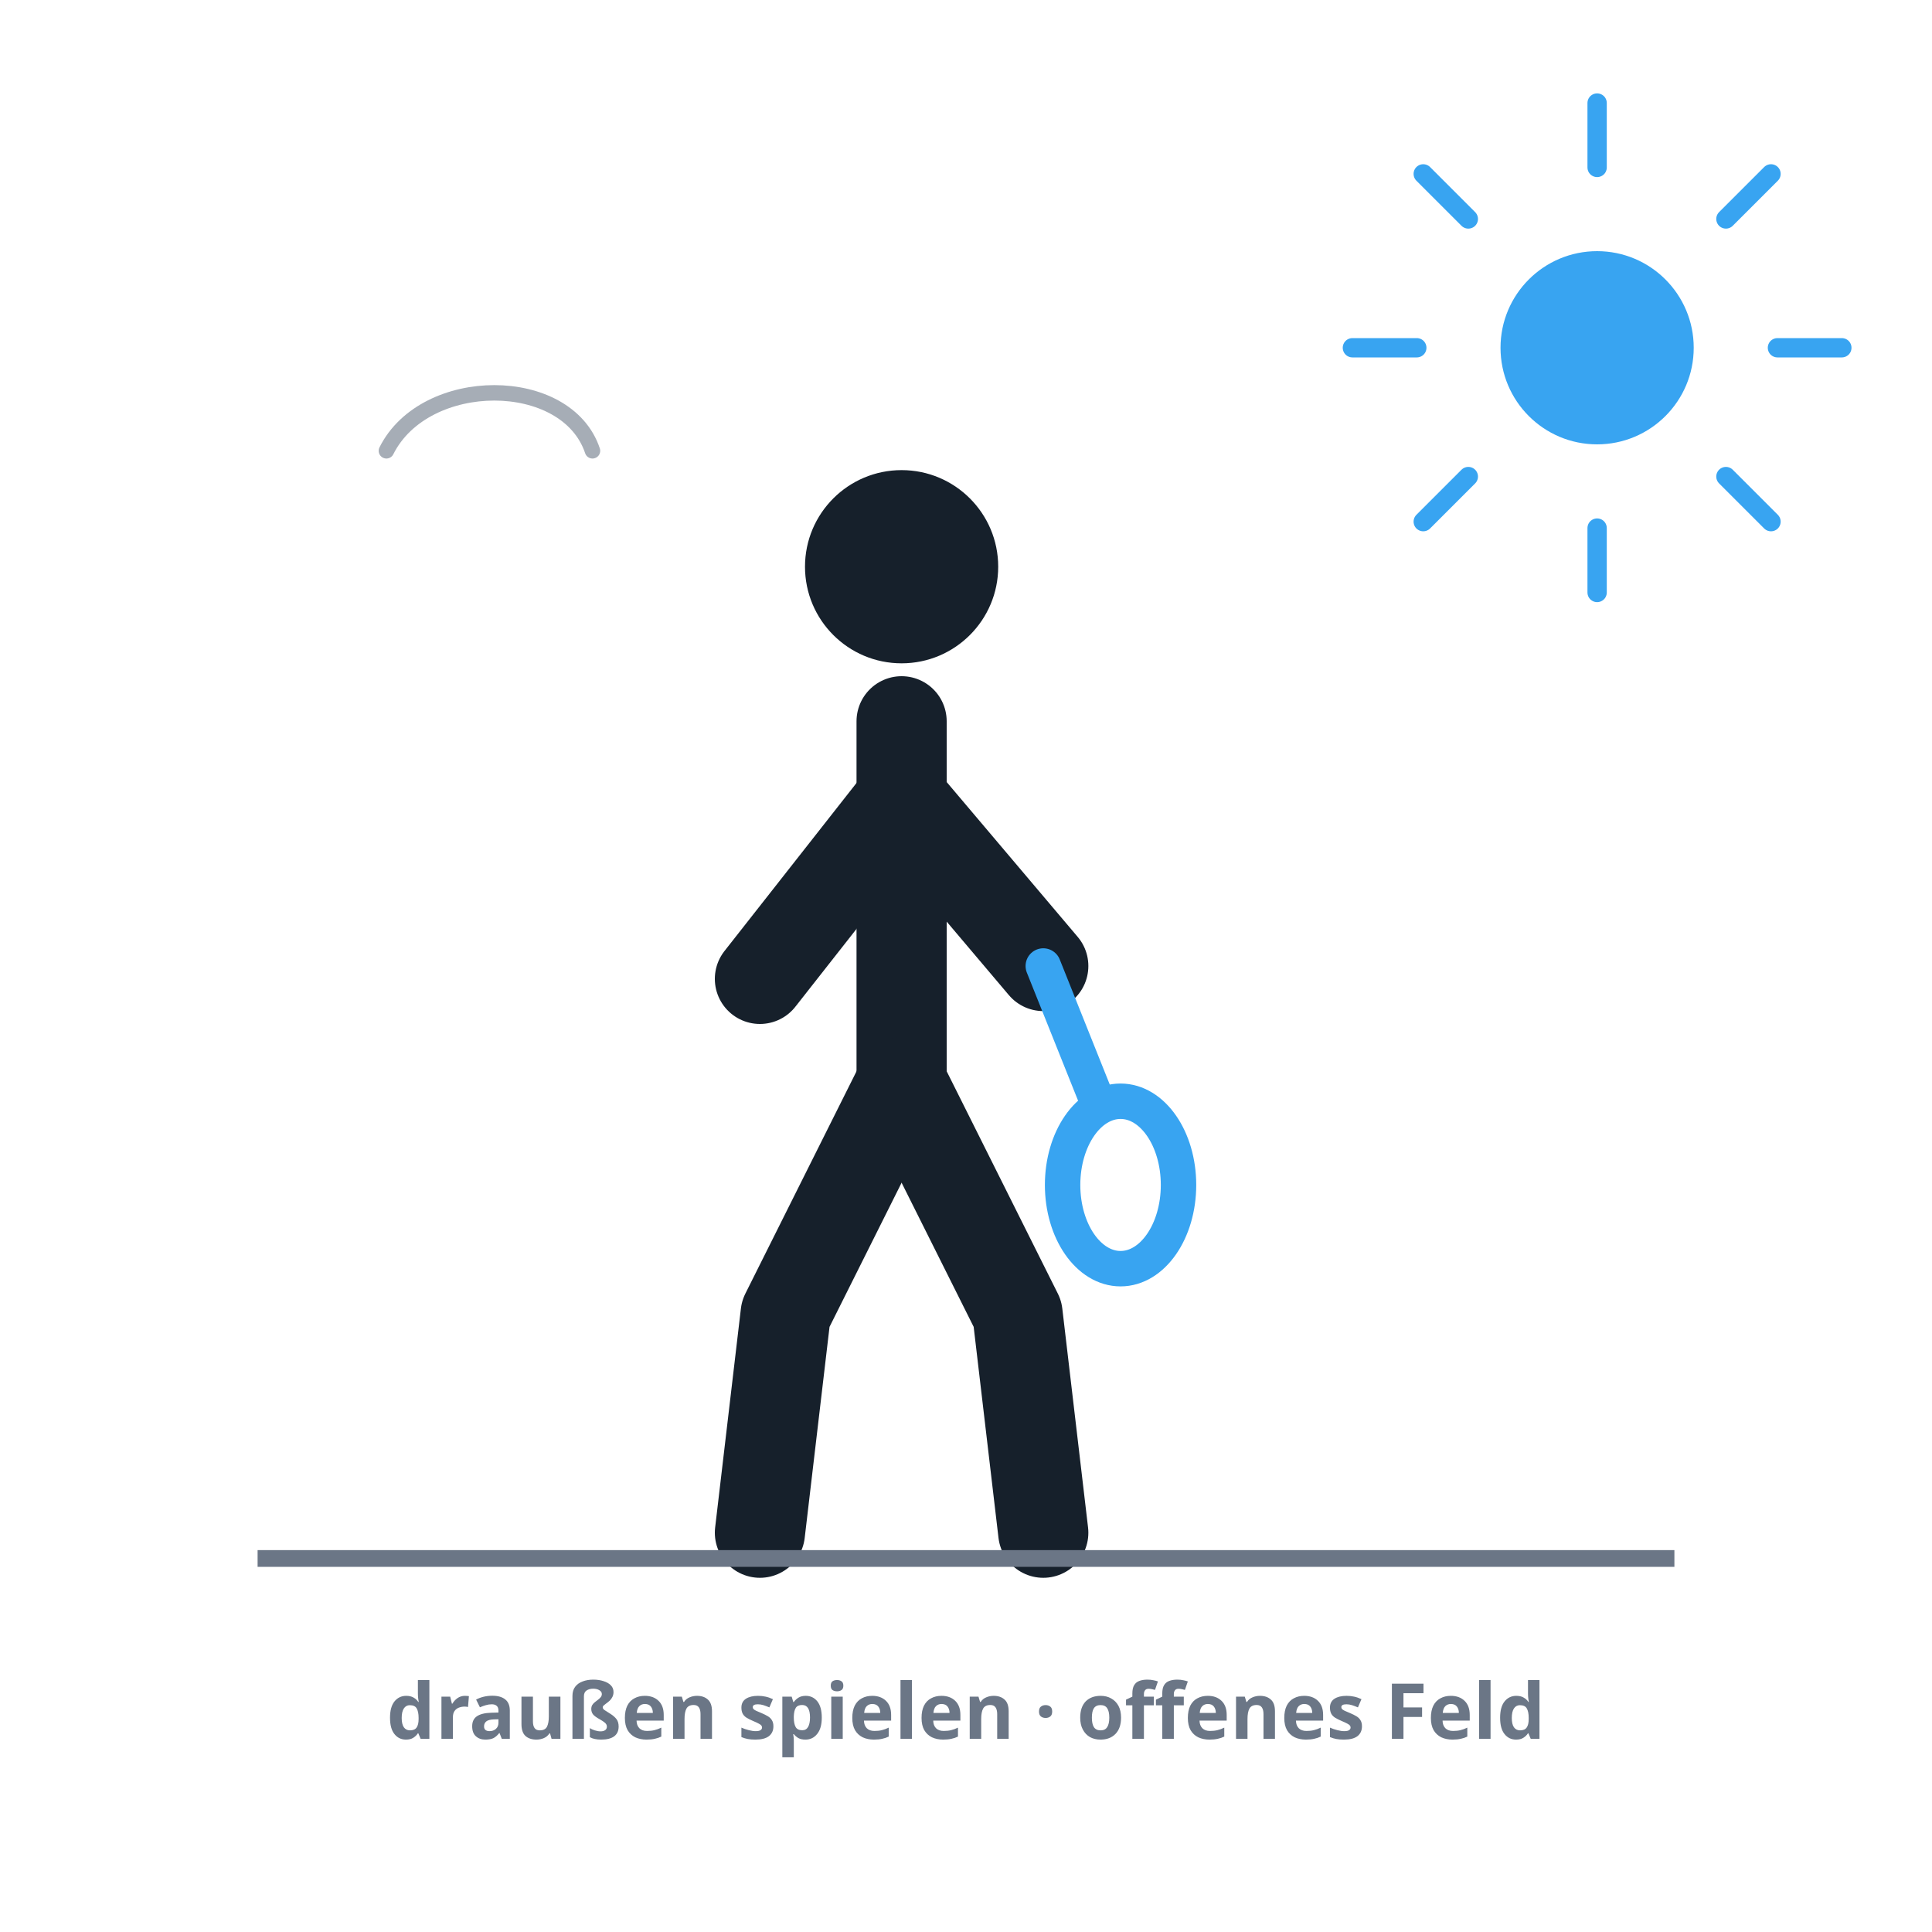
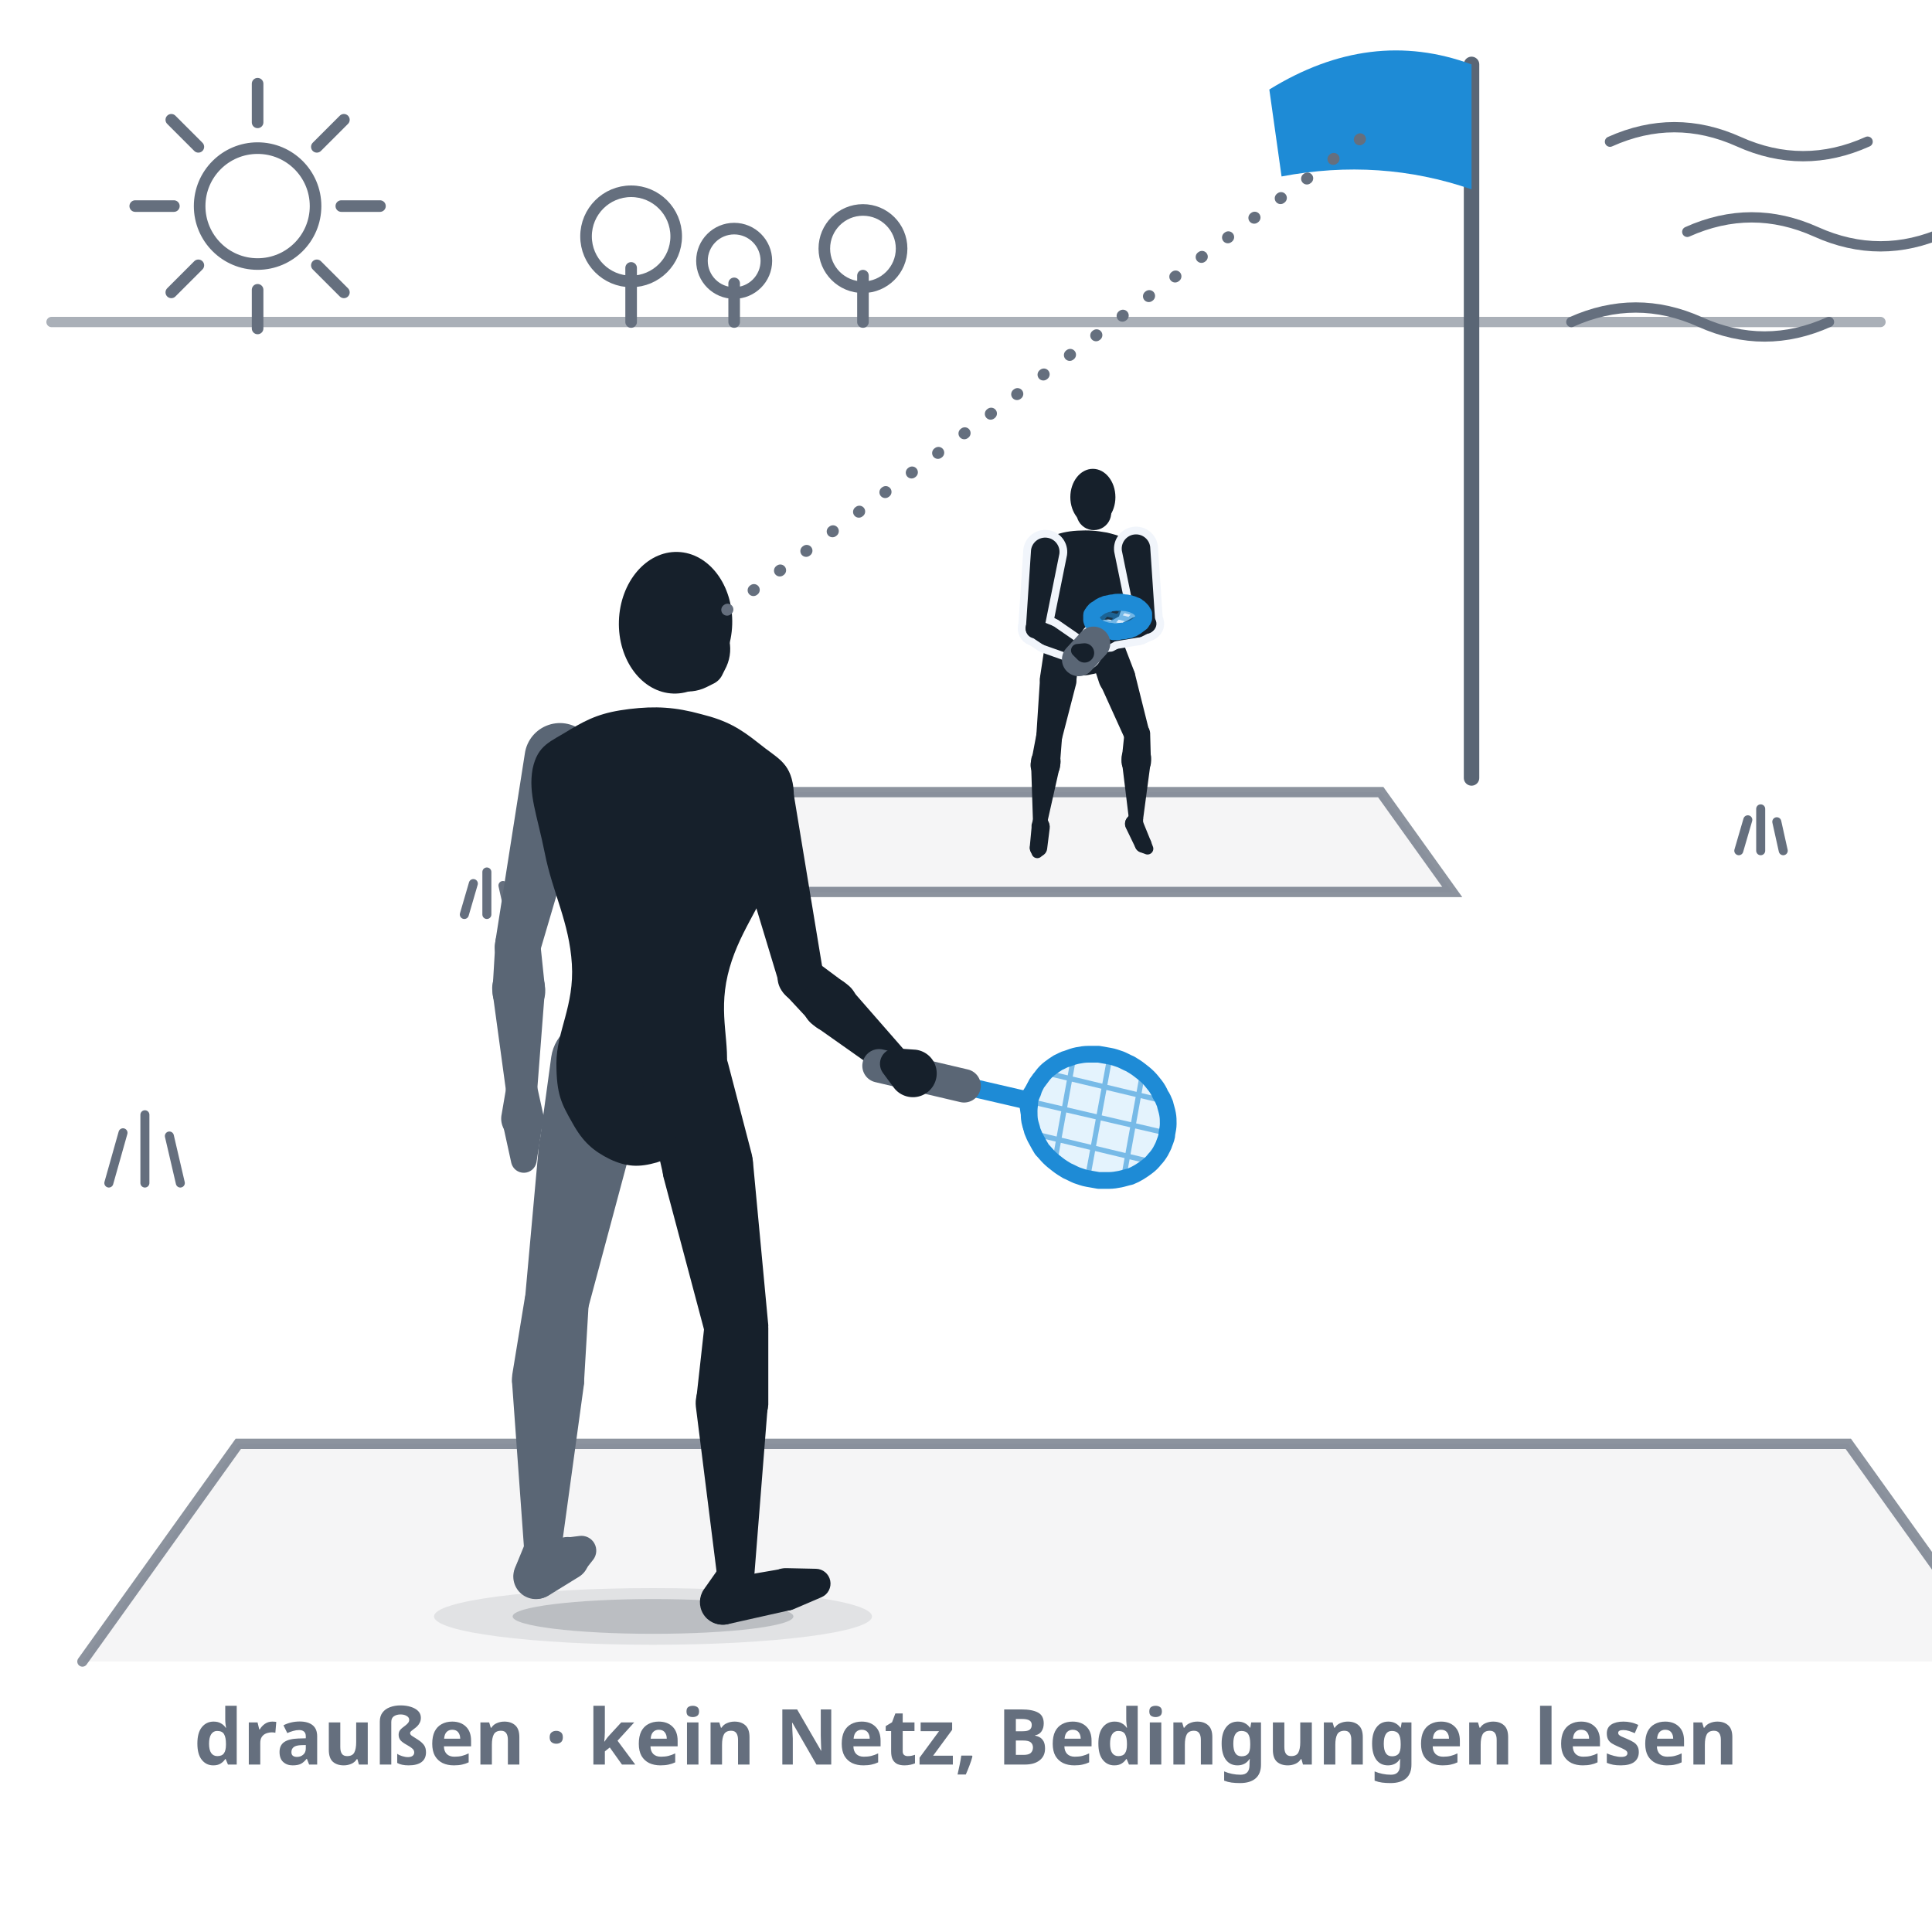
- <svg xmlns="http://www.w3.org/2000/svg" viewBox="0 0 300 300" role="img" aria-label="Draußen spielen: ein Spieler auf einem Feld ohne Netz unter offenem Himmel mit einfachem Untergrund, entspannte, anpassungsfähige Haltung.">
+ <svg xmlns="http://www.w3.org/2000/svg" viewBox="0 0 300 300" role="img" data-quelle="figuren" aria-label="Draußen spielen: Blick von schräg oben hinter einem Spieler entlang der Spielrichtung. Zwei Felder ohne Netz, dazwischen die lange Passierzone. Der Spieler im nahen Feld schaut zu einer Fahne, die hinter dem fernen Feld an einem Mast im Wind weht; im fernen Feld steht das Gegenüber. Am Himmel die Sonne und Windlinien, am Horizont Bäume.">
  <style>
-     .fig{fill:none;stroke:var(--tinte,#16202b);stroke-width:14;stroke-linecap:round;stroke-linejoin:round}
-     .kopf{fill:var(--tinte,#16202b)}
-     .schaft{fill:none;stroke:var(--primaer,#38a4f1);stroke-width:5.5;stroke-linecap:round}
-     .kelle{fill:none;stroke:var(--primaer,#38a4f1);stroke-width:5.5}
-     .sonne{fill:none;stroke:var(--primaer,#38a4f1);stroke-width:3;stroke-linecap:round}
-     .sonnef{fill:var(--primaer,#38a4f1)}
-     .horizont{fill:none;stroke:var(--tinte-3,#6b7686);stroke-width:2.6}
-     .wolke{fill:none;stroke:var(--tinte-3,#6b7686);stroke-width:2.4;stroke-linecap:round;opacity:.6}
-     .st{fill:var(--tinte-3,#6b7686);font:600 12px/1 system-ui,sans-serif;text-anchor:middle}
+     .s-k{fill:var(--tinte,#16202b)}
+     .s-f{fill:var(--tinte-2,#5a6675)}
+     .s-x{fill:var(--flaeche-2,#f1f5fb);stroke:var(--flaeche-2,#f1f5fb);stroke-width:2.4;stroke-linejoin:round}
+     .s-rf{fill:var(--primaer,#38a4f1);opacity:.14}
+     .s-rs{fill:none;stroke:var(--primaer-dunkel,#1e8bd6);stroke-width:.8;opacity:.55}
+     .s-rr{fill:none;stroke:var(--primaer-dunkel,#1e8bd6);stroke-width:2.6;stroke-linejoin:round}
+     .s-rh{fill:none;stroke:var(--primaer-dunkel,#1e8bd6);stroke-width:2.1;stroke-linecap:round;stroke-linejoin:round}
+     .s-rsch{fill:none;stroke:var(--primaer-dunkel,#1e8bd6);stroke-width:2.8;stroke-linecap:round}
+     .s-rg{fill:none;stroke:var(--tinte-2,#5a6675);stroke-width:5.2;stroke-linecap:round}
+     .s-sch{fill:var(--schatten-boden,#16202b2e)}
+     .s-schw{fill:var(--schatten-boden,#16202b2e);opacity:.5}
+     .s-blick{fill:none;stroke:var(--tinte-3,#656f7e);stroke-width:1.8;stroke-dasharray:.1 5;stroke-linecap:round}
+     .s-sonne{fill:none;stroke:var(--tinte-3,#656f7e);stroke-width:1.8;stroke-linecap:round}
+     .s-wind{fill:none;stroke:var(--tinte-3,#656f7e);stroke-width:1.6;stroke-linecap:round}
+     .s-gras{fill:none;stroke:var(--tinte-3,#656f7e);stroke-width:1.4;stroke-linecap:round}
+     .s-stange{fill:none;stroke:var(--tinte-2,#5a6675);stroke-width:2.4;stroke-linecap:round}
+     .s-fahne{fill:var(--primaer-dunkel,#1e8bd6)}
+     .s-feld{fill:var(--tinte-3,#656f7e);opacity:.07}
+     .s-linie{fill:none;stroke:var(--tinte-3,#656f7e);stroke-width:1.6;opacity:.75;stroke-linecap:round}
+     .s-boden{fill:none;stroke:var(--tinte-3,#656f7e);stroke-width:1.6;opacity:.55;stroke-linecap:round}
+     .st{fill:var(--tinte-3,#656f7e);font:600 12px/1 system-ui,sans-serif;text-anchor:middle}
  </style>
-   <circle class="sonnef" cx="248" cy="54" r="15" />
-   <g class="sonne">
-     <line x1="248" y1="26" x2="248" y2="16" />
-     <line x1="248" y1="92" x2="248" y2="82" />
-     <line x1="220" y1="54" x2="210" y2="54" />
-     <line x1="286" y1="54" x2="276" y2="54" />
-     <line x1="228" y1="34" x2="221" y2="27" />
-     <line x1="268" y1="34" x2="275" y2="27" />
-     <line x1="228" y1="74" x2="221" y2="81" />
-     <line x1="268" y1="74" x2="275" y2="81" />
+   <path class="s-boden" d="M8,50L292,50" />
+   <path class="s-sonne" d="M31,32a9,9 0 1 0 18,0a9,9 0 1 0 -18,0ZM53,32L59,32M49.2,41.2L53.4,45.4M40,45L40,51M30.8,41.2L26.6,45.4M27,32L21,32M30.8,22.8L26.6,18.6M40,19L40,13M49.2,22.8L53.4,18.6" />
+   <path class="s-sonne" d="M98,50L98,41.6M91,36.7a7,7 0 1 0 14,0a7,7 0 1 0 -14,0ZM114,50L114,44M109,40.5a5,5 0 1 0 10,0a5,5 0 1 0 -10,0ZM134,50L134,42.8M128,38.6a6,6 0 1 0 12,0a6,6 0 1 0 -12,0Z" />
+   <path class="s-wind" d="M250,22q10,-4.5 20,0t20,0M262,36q10,-4.5 20,0t20,0M244,50q10,-4.5 20,0t20,0" />
+   <path class="s-feld" d="M12.8,258L311.2,258L287,224.2L37,224.2ZM98.5,138.5L225.5,138.5L214.4,123L109.6,123Z" />
+   <path class="s-linie" d="M12.8,258L37,224.2L287,224.2L311.2,258M98.5,138.5L225.5,138.5L214.4,123L109.6,123Z" />
+   <path class="s-gras" d="M16.9,183.7l2.2,-7.8M22.5,183.7l0,-10.6M28,183.7l-1.7,-7.3M343.2,206.5l2.6,-9.1M349.8,206.5l0,-12.4M356.3,206.5l-2,-8.5M72.1,142l1.4,-4.8M75.6,142l0,-6.6M79.1,142l-1,-4.5M-77.6,250.7l3.7,-12.9M-68.4,250.7l0,-17.5M-59.2,250.7l-2.8,-12M270,132.1l1.4,-4.8M273.4,132.1l0,-6.5M276.9,132.1l-1,-4.5" />
+   <path class="s-stange" d="M228.5,120.8L228.5,10" />
+   <path class="s-fahne" d="M228.5,10Q212.8,4.2 197.1,13.9L199,27.4Q214.3,24.5 228.5,29.4Z" />
+   <g class="s-k">
+     <path d="M171.9,82.7C173.6,83.1 174.6,83.5 175.9,84.3C177.1,85 178,85.3 178.2,86.5C178.4,87.7 177.6,88.7 176.7,90.5C175.8,92.3 174.4,93.6 173.8,95.6C173.3,97.6 174.2,99 173.9,100.5C173.7,102.1 173.2,102.5 172.4,103.3C171.5,104.1 170.7,104.5 169.5,104.7C168.3,105 167.5,104.9 166.4,104.5C165.2,104.1 164.5,103.6 163.8,102.7C163.1,101.7 162.7,101.3 162.7,99.7C162.6,98.1 163.8,96.9 163.6,94.8C163.3,92.8 162.1,91.3 161.5,89.3C160.9,87.4 160.3,86.4 160.6,85.2C160.9,84 161.8,83.9 163.2,83.3C164.5,82.8 165.6,82.5 167.3,82.4C169.1,82.3 170.2,82.4 171.9,82.7Z" />
+     <path d="M162.3,99.8L161.5,105.1A2.8,2.8 0 1 0 167.1,105.9L167.8,100.6A2.7,2.7 0 0 0 162.3,99.8Z" />
+     <path d="M161.5,105.3L160.9,114.5A2,2 0 0 0 164.8,115.1L167.1,106.2A2.8,2.8 0 1 0 161.5,105.3Z" />
+     <path d="M160.9,114.2L160.2,117.9A2.3,2.3 0 1 0 164.6,118.5L164.9,114.7A2,2 0 0 0 160.9,114.2Z" />
+     <path d="M160.1,118.4L160.4,127.6A1.2,1.2 0 0 0 162.6,127.8L164.6,118.9A2.3,2.3 0 1 0 160.1,118.4Z" />
+     <path d="M160.4,127.3L160.2,128A1.4,1.4 0 1 0 162.9,127.8L162.6,127.1A1.2,1.2 0 0 0 160.4,127.3Z" />
+     <path d="M160.2,128.3L159.9,131.5A1.3,1.3 0 0 0 162.6,131.8L163,128.6A1.4,1.4 0 1 0 160.2,128.3Z" />
+     <path d="M160,132.1L160.2,132.6A0.9,0.9 0 0 0 161.7,133L162.1,132.6A1.3,1.3 0 1 0 160,132.1Z" />
+     <path d="M169,100.9L170.7,106.1A2.8,2.8 0 1 0 176.1,104.2L174.1,99A2.7,2.7 0 0 0 169,100.9Z" />
+     <path d="M170.9,106.4L174.8,115A2,2 0 0 0 178.5,113.7L176.2,104.5A2.8,2.8 0 1 0 170.9,106.4Z" />
+     <path d="M174.6,113.9L174.2,117.7A2.3,2.3 0 1 0 178.7,117.8L178.6,114.1A2,2 0 0 0 174.6,113.9Z" />
+     <path d="M174.2,118.2L175.3,127.2A1.2,1.2 0 0 0 177.5,127.2L178.7,118.2A2.3,2.3 0 1 0 174.2,118.2Z" />
+     <path d="M175.5,126.4L175,127A1.4,1.4 0 1 0 177.5,127.9L177.5,127.1A1.2,1.2 0 0 0 175.5,126.4Z" />
+     <path d="M174.8,128.5L176.3,131.6A1.3,1.3 0 0 0 178.7,130.6L177.4,127.4A1.4,1.4 0 1 0 174.8,128.5Z" />
+     <path d="M177,132.3L177.8,132.6A0.9,0.9 0 0 0 179,131.4L178.7,130.6A1.3,1.3 0 1 0 177,132.3Z" />
  </g>
-   <path class="wolke" d="M60,70 C 66,58 88,58 92,70" />
-   <circle class="kopf" cx="140" cy="88" r="15" />
-   <path class="fig" d="M140,112 L140,168" />
-   <path class="fig" d="M140,124 L118,152" />
-   <path class="fig" d="M140,124 L162,150" />
-   <path class="fig" d="M140,168 L122,204 L118,238" />
-   <path class="fig" d="M140,168 L158,204 L162,238" />
-   <line class="schaft" x1="162" y1="150" x2="170" y2="170" />
-   <ellipse class="kelle" cx="174" cy="184" rx="9" ry="13" />
-   <line class="horizont" x1="40" y1="242" x2="260" y2="242" />
-   <text class="st" x="150" y="270">draußen spielen · offenes Feld</text>
+   <g class="s-k">
+     <ellipse cx="169.7" cy="77.2" rx="3.5" ry="4.4" transform="rotate(-0.1 169.7 77.2)" />
+     <path d="M167.2,79.1a2.7,2.7 0 1 0 5.3,0a2.7,2.7 0 1 0 -5.3,0Z" />
+   </g>
+   <g class="s-x">
+     <path d="M174.2,85.5L176.6,97.2A1.4,1.4 0 0 0 179.4,96.8L178.6,84.9A2.2,2.2 0 1 0 174.2,85.5Z" />
+     <path d="M177.7,95.5L176.2,95.8A1.6,1.6 0 1 0 177.2,98.9L178.6,98.2A1.4,1.4 0 0 0 177.7,95.5Z" />
+     <path d="M175.7,96L172.5,97.8A1,1 0 0 0 173.1,99.6L176.7,99A1.6,1.6 0 1 0 175.7,96Z" />
+     <path d="M173.2,97.7L172.1,97.4A1.3,1.3 0 1 0 172.4,100L173.3,99.5A1,1 0 0 0 173.2,97.7Z" />
+     <path d="M171.4,97.5L169.8,98.1A0.8,0.8 0 0 0 169.9,99.7L171.6,100A1.3,1.3 0 1 0 171.4,97.5Z" />
+   </g>
+   <g class="s-k">
+     <path d="M174.2,85.5L176.6,97.2A1.4,1.4 0 0 0 179.4,96.8L178.6,84.9A2.2,2.2 0 1 0 174.2,85.5Z" />
+     <path d="M177.7,95.5L176.2,95.8A1.6,1.6 0 1 0 177.2,98.9L178.6,98.2A1.4,1.4 0 0 0 177.7,95.5Z" />
+     <path d="M175.7,96L172.5,97.8A1,1 0 0 0 173.1,99.6L176.7,99A1.6,1.6 0 1 0 175.7,96Z" />
+   </g>
+   <g class="s-k">
+     <path d="M173.2,97.7L172.1,97.4A1.3,1.3 0 1 0 172.4,100L173.3,99.5A1,1 0 0 0 173.2,97.7Z" />
+     <path d="M171.4,97.5L169.8,98.1A0.8,0.8 0 0 0 169.9,99.7L171.6,100A1.3,1.3 0 1 0 171.4,97.5Z" />
+   </g>
+   <g class="s-x">
+     <path d="M160.1,85.4L159.3,97.5A1.4,1.4 0 0 0 162.1,97.9L164.5,86A2.2,2.2 0 1 0 160.1,85.4Z" />
+     <path d="M160,98.8L161.8,100A1.6,1.6 0 1 0 163.3,97.1L161.3,96.3A1.4,1.4 0 0 0 160,98.8Z" />
+     <path d="M162.2,100.2L167,101.9A1,1 0 0 0 167.9,100.2L163.7,97.3A1.6,1.6 0 1 0 162.2,100.2Z" />
+     <path d="M166.6,101.7L167.3,102.4A1.5,1.5 0 1 0 168.2,99.9L167.2,100A1,1 0 0 0 166.6,101.7Z" />
+   </g>
+   <g class="s-k">
+     <path d="M160.1,85.4L159.3,97.5A1.4,1.4 0 0 0 162.1,97.9L164.5,86A2.2,2.2 0 1 0 160.1,85.4Z" />
+     <path d="M160,98.8L161.8,100A1.6,1.6 0 1 0 163.3,97.1L161.3,96.3A1.4,1.4 0 0 0 160,98.8Z" />
+     <path d="M162.2,100.2L167,101.9A1,1 0 0 0 167.9,100.2L163.7,97.3A1.6,1.6 0 1 0 162.2,100.2Z" />
+   </g>
+   <path class="s-rf" d="M175.4,93.7C175.2,93.7 175,93.6 174.8,93.6C174.6,93.6 174.4,93.6 174.2,93.5C174,93.5 173.8,93.5 173.6,93.5C173.4,93.5 173.2,93.5 172.9,93.6C172.7,93.6 172.5,93.6 172.3,93.7C172.1,93.7 171.9,93.8 171.7,93.8C171.5,93.9 171.3,94 171.2,94C171,94.1 170.8,94.2 170.7,94.3C170.5,94.4 170.4,94.5 170.3,94.6C170.1,94.6 170,94.8 169.9,94.9C169.8,95 169.7,95.1 169.7,95.2C169.6,95.3 169.5,95.4 169.5,95.5C169.5,95.7 169.5,95.8 169.5,95.9C169.5,96 169.5,96.1 169.5,96.3C169.5,96.4 169.6,96.5 169.6,96.6C169.7,96.7 169.8,96.8 169.9,96.9C170,97 170.1,97.1 170.2,97.2C170.3,97.3 170.5,97.4 170.6,97.5C170.8,97.6 170.9,97.6 171.1,97.7C171.3,97.8 171.5,97.8 171.6,97.9C171.8,97.9 172,98 172.2,98C172.4,98 172.6,98 172.9,98.1C173.1,98.1 173.3,98.1 173.5,98.1C173.7,98.1 173.9,98 174.1,98C174.3,98 174.6,98 174.8,97.9C175,97.9 175.2,97.8 175.4,97.8C175.5,97.7 175.7,97.6 175.9,97.6C176.1,97.5 176.2,97.4 176.4,97.3C176.5,97.2 176.7,97.1 176.8,97C176.9,96.9 177.1,96.8 177.2,96.7C177.3,96.6 177.3,96.5 177.4,96.4C177.5,96.3 177.5,96.2 177.6,96C177.6,95.9 177.6,95.8 177.6,95.7C177.6,95.6 177.6,95.4 177.6,95.3C177.5,95.2 177.5,95.1 177.4,95C177.4,94.9 177.3,94.8 177.2,94.7C177.1,94.6 177,94.5 176.9,94.4C176.7,94.3 176.6,94.2 176.5,94.1C176.3,94 176.1,94 176,93.9C175.8,93.8 175.6,93.8 175.4,93.7Z" />
+   <path class="s-rs" d="M173.8,97.9L176.9,94.6M171.8,97.7L175.3,93.9M170.2,97L173.3,93.7M175.4,97.6L169.7,96.1M176.8,96.6L170.2,94.9M177.3,95.5L171.6,94" />
+   <path class="s-rh" d="M173.2,98.1L171.5,98L170.3,97.4" />
+   <path class="s-rsch" d="M169.8,99.9L171.5,98" />
+   <path class="s-rr" d="M175.4,93.7C175.2,93.7 175,93.6 174.8,93.6C174.6,93.6 174.4,93.6 174.2,93.5C174,93.5 173.8,93.5 173.6,93.5C173.4,93.5 173.2,93.5 172.9,93.6C172.7,93.6 172.5,93.6 172.3,93.7C172.1,93.7 171.9,93.8 171.7,93.8C171.5,93.9 171.3,94 171.2,94C171,94.1 170.8,94.2 170.7,94.3C170.5,94.4 170.4,94.5 170.3,94.6C170.1,94.6 170,94.8 169.9,94.9C169.8,95 169.7,95.1 169.7,95.2C169.6,95.3 169.5,95.4 169.5,95.5C169.5,95.7 169.5,95.8 169.5,95.9C169.5,96 169.5,96.1 169.5,96.3C169.5,96.4 169.6,96.5 169.6,96.6C169.7,96.7 169.8,96.8 169.9,96.9C170,97 170.1,97.1 170.2,97.2C170.3,97.3 170.5,97.4 170.6,97.5C170.8,97.6 170.9,97.6 171.1,97.7C171.3,97.8 171.5,97.8 171.6,97.9C171.8,97.9 172,98 172.2,98C172.4,98 172.6,98 172.9,98.1C173.1,98.1 173.3,98.1 173.5,98.1C173.7,98.1 173.9,98 174.1,98C174.3,98 174.6,98 174.8,97.9C175,97.9 175.2,97.8 175.4,97.8C175.5,97.7 175.7,97.6 175.9,97.6C176.1,97.5 176.2,97.4 176.4,97.3C176.5,97.2 176.7,97.1 176.8,97C176.9,96.9 177.1,96.8 177.2,96.7C177.3,96.6 177.3,96.5 177.4,96.4C177.5,96.3 177.5,96.2 177.6,96C177.6,95.9 177.6,95.8 177.6,95.7C177.6,95.6 177.6,95.4 177.6,95.3C177.5,95.2 177.5,95.1 177.4,95C177.4,94.9 177.3,94.8 177.2,94.7C177.1,94.6 177,94.5 176.9,94.4C176.7,94.3 176.6,94.2 176.5,94.1C176.3,94 176.1,94 176,93.9C175.8,93.8 175.6,93.8 175.4,93.7Z" />
+   <path class="s-rg" d="M167.5,102.4L169.8,99.9" />
+   <g class="s-k">
+     <path d="M166.6,101.7L167.3,102.4A1.5,1.5 0 1 0 168.2,99.9L167.2,100A1,1 0 0 0 166.6,101.7Z" />
+   </g>
+   <ellipse class="s-schw" cx="101.4" cy="251" rx="34" ry="4.4" />
+   <ellipse class="s-sch" cx="101.4" cy="251" rx="21.8" ry="2.7" />
+   <g class="s-f">
+     <path d="M85.6,164.1L83.8,177.3A7,7 0 1 0 97.7,178.9L99.1,165.7A6.8,6.8 0 0 0 85.6,164.1Z" />
+     <path d="M83.7,177.6L81.5,201.9A5,5 0 0 0 91.2,203.6L97.5,180.1A7,7 0 1 0 83.7,177.6Z" />
+     <path d="M81.5,201.5L79.6,213.1A5.6,5.6 0 1 0 90.7,214.4L91.4,202.6A5,5 0 0 0 81.5,201.5Z" />
+     <path d="M79.5,214.5L81.4,240.8A2.9,2.9 0 0 0 87.1,241L90.7,214.8A5.6,5.6 0 1 0 79.5,214.5Z" />
+     <path d="M81.6,239.5L80,243.4A3.5,3.5 0 1 0 86.7,245L87.1,240.8A2.9,2.9 0 0 0 81.6,239.5Z" />
+     <path d="M85.1,247.8L89.8,244.9A3.3,3.3 0 0 0 86.5,239.1L81.6,241.6A3.5,3.5 0 1 0 85.1,247.8Z" />
+     <path d="M90.6,244.1L92.1,242.2A2.3,2.3 0 0 0 90,238.5L87.6,238.8A3.3,3.3 0 1 0 90.6,244.1Z" />
+   </g>
+   <g class="s-f">
+     <path d="M81.5,117L76.9,146.3A3.5,3.5 0 0 0 83.8,147.9L92.2,119.4A5.5,5.5 0 1 0 81.5,117Z" />
+     <path d="M76.9,146.7L76.5,153.4A4.1,4.1 0 1 0 84.6,153.2L83.9,146.5A3.5,3.5 0 0 0 76.9,146.7Z" />
+     <path d="M76.5,154.2L78.6,169.6A2.4,2.4 0 0 0 83.4,169.5L84.6,153.9A4.1,4.1 0 1 0 76.5,154.2Z" />
+   </g>
+   <g class="s-f">
+     <path d="M78.6,168.9L77.9,173A3.3,3.3 0 1 0 84.3,172.8L83.4,168.7A2.4,2.4 0 0 0 78.6,168.9Z" />
+     <path d="M78,174.2L79.4,180.6A2,2 0 0 0 83.3,180.5L84.3,174.1A3.2,3.2 0 1 0 78,174.2Z" />
+   </g>
+   <g class="s-k">
+     <path d="M112.2,123.7L121.1,153.1A3.5,3.5 0 0 0 127.9,151.5L122.9,121.2A5.5,5.5 0 1 0 112.2,123.7Z" />
+     <path d="M121.9,154.4L125.9,158.7A4.1,4.1 0 1 0 131.3,152.7L126.6,149.2A3.5,3.5 0 0 0 121.9,154.4Z" />
+     <path d="M126.5,159.3L137.7,167.2A2.4,2.4 0 0 0 140.9,163.6L131.9,153.3A4.1,4.1 0 1 0 126.5,159.3Z" />
+   </g>
+   <path class="s-rf" d="M181.2,176C181.3,175.5 181.4,175 181.4,174.5C181.4,174 181.4,173.5 181.3,173C181.2,172.4 181,171.9 180.9,171.4C180.7,170.9 180.5,170.4 180.2,170C180,169.5 179.7,169 179.4,168.6C179,168.1 178.7,167.7 178.3,167.3C177.9,166.9 177.4,166.5 177,166.2C176.5,165.8 176,165.5 175.5,165.2C175,165 174.5,164.7 174,164.5C173.4,164.3 172.9,164.1 172.3,164C171.8,163.9 171.2,163.8 170.6,163.7C170.1,163.7 169.5,163.7 169,163.7C168.4,163.7 167.8,163.8 167.3,163.9C166.8,164 166.2,164.2 165.7,164.4C165.2,164.5 164.8,164.8 164.3,165C163.8,165.3 163.4,165.6 163,165.9C162.6,166.2 162.2,166.6 161.9,167C161.6,167.4 161.3,167.8 161,168.2C160.8,168.6 160.5,169.1 160.4,169.6C160.2,170 160,170.5 159.9,171C159.9,171.5 159.8,172 159.8,172.5C159.8,173 159.8,173.6 159.9,174.1C160,174.6 160.2,175.1 160.3,175.6C160.5,176.1 160.7,176.6 161,177.1C161.2,177.5 161.5,178 161.8,178.5C162.2,178.9 162.5,179.3 162.9,179.7C163.3,180.1 163.8,180.5 164.2,180.8C164.7,181.2 165.2,181.5 165.7,181.8C166.2,182 166.7,182.3 167.2,182.5C167.8,182.7 168.3,182.9 168.9,183C169.4,183.1 170,183.2 170.6,183.3C171.1,183.3 171.7,183.3 172.2,183.3C172.8,183.3 173.4,183.2 173.9,183.1C174.4,183 175,182.8 175.5,182.7C176,182.5 176.4,182.3 176.9,182C177.4,181.7 177.8,181.4 178.2,181.1C178.6,180.8 179,180.4 179.3,180C179.6,179.7 179.9,179.3 180.2,178.8C180.4,178.4 180.7,177.9 180.8,177.5C181,177 181.2,176.5 181.2,176Z" />
+   <path class="s-rs" d="M161.2,176.2L178.3,180.3M160.7,171.2L180.5,175.8M162.9,166.7L180,170.8M163.9,179.7L166.6,164.8M169,182.2L172.2,164.9M174.6,182.2L177.3,167.3" />
+   <path class="s-rh" d="M159.9,175L159.2,170.8L161.3,167.4" />
+   <path class="s-rsch" d="M149.7,168.6L159.2,170.8" />
+   <path class="s-rr" d="M181.2,176C181.3,175.5 181.4,175 181.4,174.5C181.4,174 181.4,173.5 181.3,173C181.2,172.4 181,171.9 180.9,171.4C180.7,170.9 180.5,170.4 180.2,170C180,169.5 179.7,169 179.4,168.6C179,168.1 178.7,167.7 178.3,167.3C177.9,166.9 177.4,166.5 177,166.2C176.5,165.8 176,165.5 175.5,165.2C175,165 174.5,164.7 174,164.5C173.4,164.3 172.9,164.1 172.3,164C171.8,163.9 171.2,163.8 170.6,163.7C170.1,163.7 169.5,163.7 169,163.7C168.4,163.7 167.8,163.8 167.3,163.9C166.8,164 166.2,164.2 165.7,164.4C165.2,164.5 164.8,164.8 164.3,165C163.8,165.3 163.4,165.6 163,165.9C162.6,166.2 162.2,166.6 161.9,167C161.6,167.4 161.3,167.8 161,168.2C160.8,168.6 160.5,169.1 160.4,169.6C160.2,170 160,170.5 159.9,171C159.9,171.5 159.8,172 159.8,172.5C159.8,173 159.8,173.6 159.9,174.1C160,174.6 160.2,175.1 160.3,175.6C160.5,176.1 160.7,176.6 161,177.1C161.2,177.5 161.5,178 161.8,178.5C162.2,178.9 162.5,179.3 162.9,179.7C163.3,180.1 163.8,180.5 164.2,180.8C164.7,181.2 165.2,181.5 165.7,181.8C166.2,182 166.7,182.3 167.2,182.5C167.8,182.7 168.3,182.9 168.9,183C169.4,183.1 170,183.2 170.6,183.3C171.1,183.3 171.7,183.3 172.2,183.3C172.8,183.3 173.4,183.2 173.9,183.1C174.4,183 175,182.8 175.5,182.7C176,182.5 176.4,182.3 176.9,182C177.4,181.7 177.8,181.4 178.2,181.1C178.6,180.8 179,180.4 179.3,180C179.6,179.7 179.9,179.3 180.2,178.8C180.4,178.4 180.7,177.9 180.8,177.5C181,177 181.2,176.5 181.2,176Z" />
+   <path class="s-rg" d="M136.5,165.5L149.7,168.6" />
+   <g class="s-k">
+     <path d="M137.1,166.6L138.8,168.9A3.7,3.7 0 1 0 142.2,163L139.3,162.8A2.4,2.4 0 0 0 137.1,166.6Z" />
+   </g>
+   <g class="s-k">
+     <path d="M108.9,110.9C112.9,111.9 114.9,113.1 117.8,115.4C120.6,117.7 122.7,118.3 123.2,122.3C123.6,126.2 122.2,129.2 120.2,135C118.2,140.9 114.5,145 113,151.4C111.5,157.8 113.5,162.1 112.7,166.9C111.8,171.8 110.8,173.1 108.7,175.8C106.6,178.5 104.8,179.6 102,180.5C99.2,181.3 97.3,181.2 94.7,180C92.1,178.7 90.5,177.3 88.9,174.4C87.2,171.4 86.4,170 86.4,165.1C86.4,160.2 89.2,156.2 88.8,149.7C88.4,143.2 85.8,138.6 84.6,132.5C83.4,126.5 82,123.3 82.7,119.4C83.5,115.6 85.5,115.2 88.5,113.3C91.5,111.5 93.6,110.6 97.7,110.1C101.8,109.6 104.9,109.8 108.9,110.9Z" />
+     <path d="M99.8,168.5L103,182.5A7,7 0 1 0 116.7,179.1L113.1,165.3A6.8,6.8 0 0 0 99.8,168.5Z" />
+     <path d="M103,182.7L109.6,207.5A5,5 0 0 0 119.3,205.8L116.9,180.2A7,7 0 1 0 103,182.7Z" />
+     <path d="M109.4,205.7L108.1,217.4A5.6,5.6 0 1 0 119.3,218.1L119.3,206.2A5,5 0 0 0 109.4,205.7Z" />
+     <path d="M108.1,218.8L111.4,245.1A2.9,2.9 0 0 0 117.1,245L119.2,218.5A5.6,5.6 0 1 0 108.1,218.8Z" />
+     <path d="M111.9,243.1L109.3,246.8A3.5,3.5 0 1 0 115.5,249.9L116.9,245.7A2.9,2.9 0 0 0 111.9,243.1Z" />
+     <path d="M113,252.2L122.8,250A3.3,3.3 0 0 0 121.5,243.6L111.6,245.3A3.5,3.5 0 1 0 113,252.2Z" />
+     <path d="M123.4,249.8L127.6,248A2.3,2.3 0 0 0 126.7,243.6L122.1,243.5A3.3,3.3 0 1 0 123.4,249.8Z" />
+   </g>
+   <g class="s-k">
+     <ellipse cx="104.9" cy="96.7" rx="8.8" ry="11" transform="rotate(1.8 104.9 96.7)" />
+     <path d="M109.7,106.7L110.9,106.1A2.9,2.9 0 0 0 112.2,104.7L112.8,103.5A6.6,6.6 0 1 0 109.7,106.7Z" />
+   </g>
+   <path class="s-blick" d="M112.9,94.7L211.2,21.6" />
+   <text class="st" x="150" y="274">draußen · kein Netz, Bedingungen lesen</text>
</svg>
